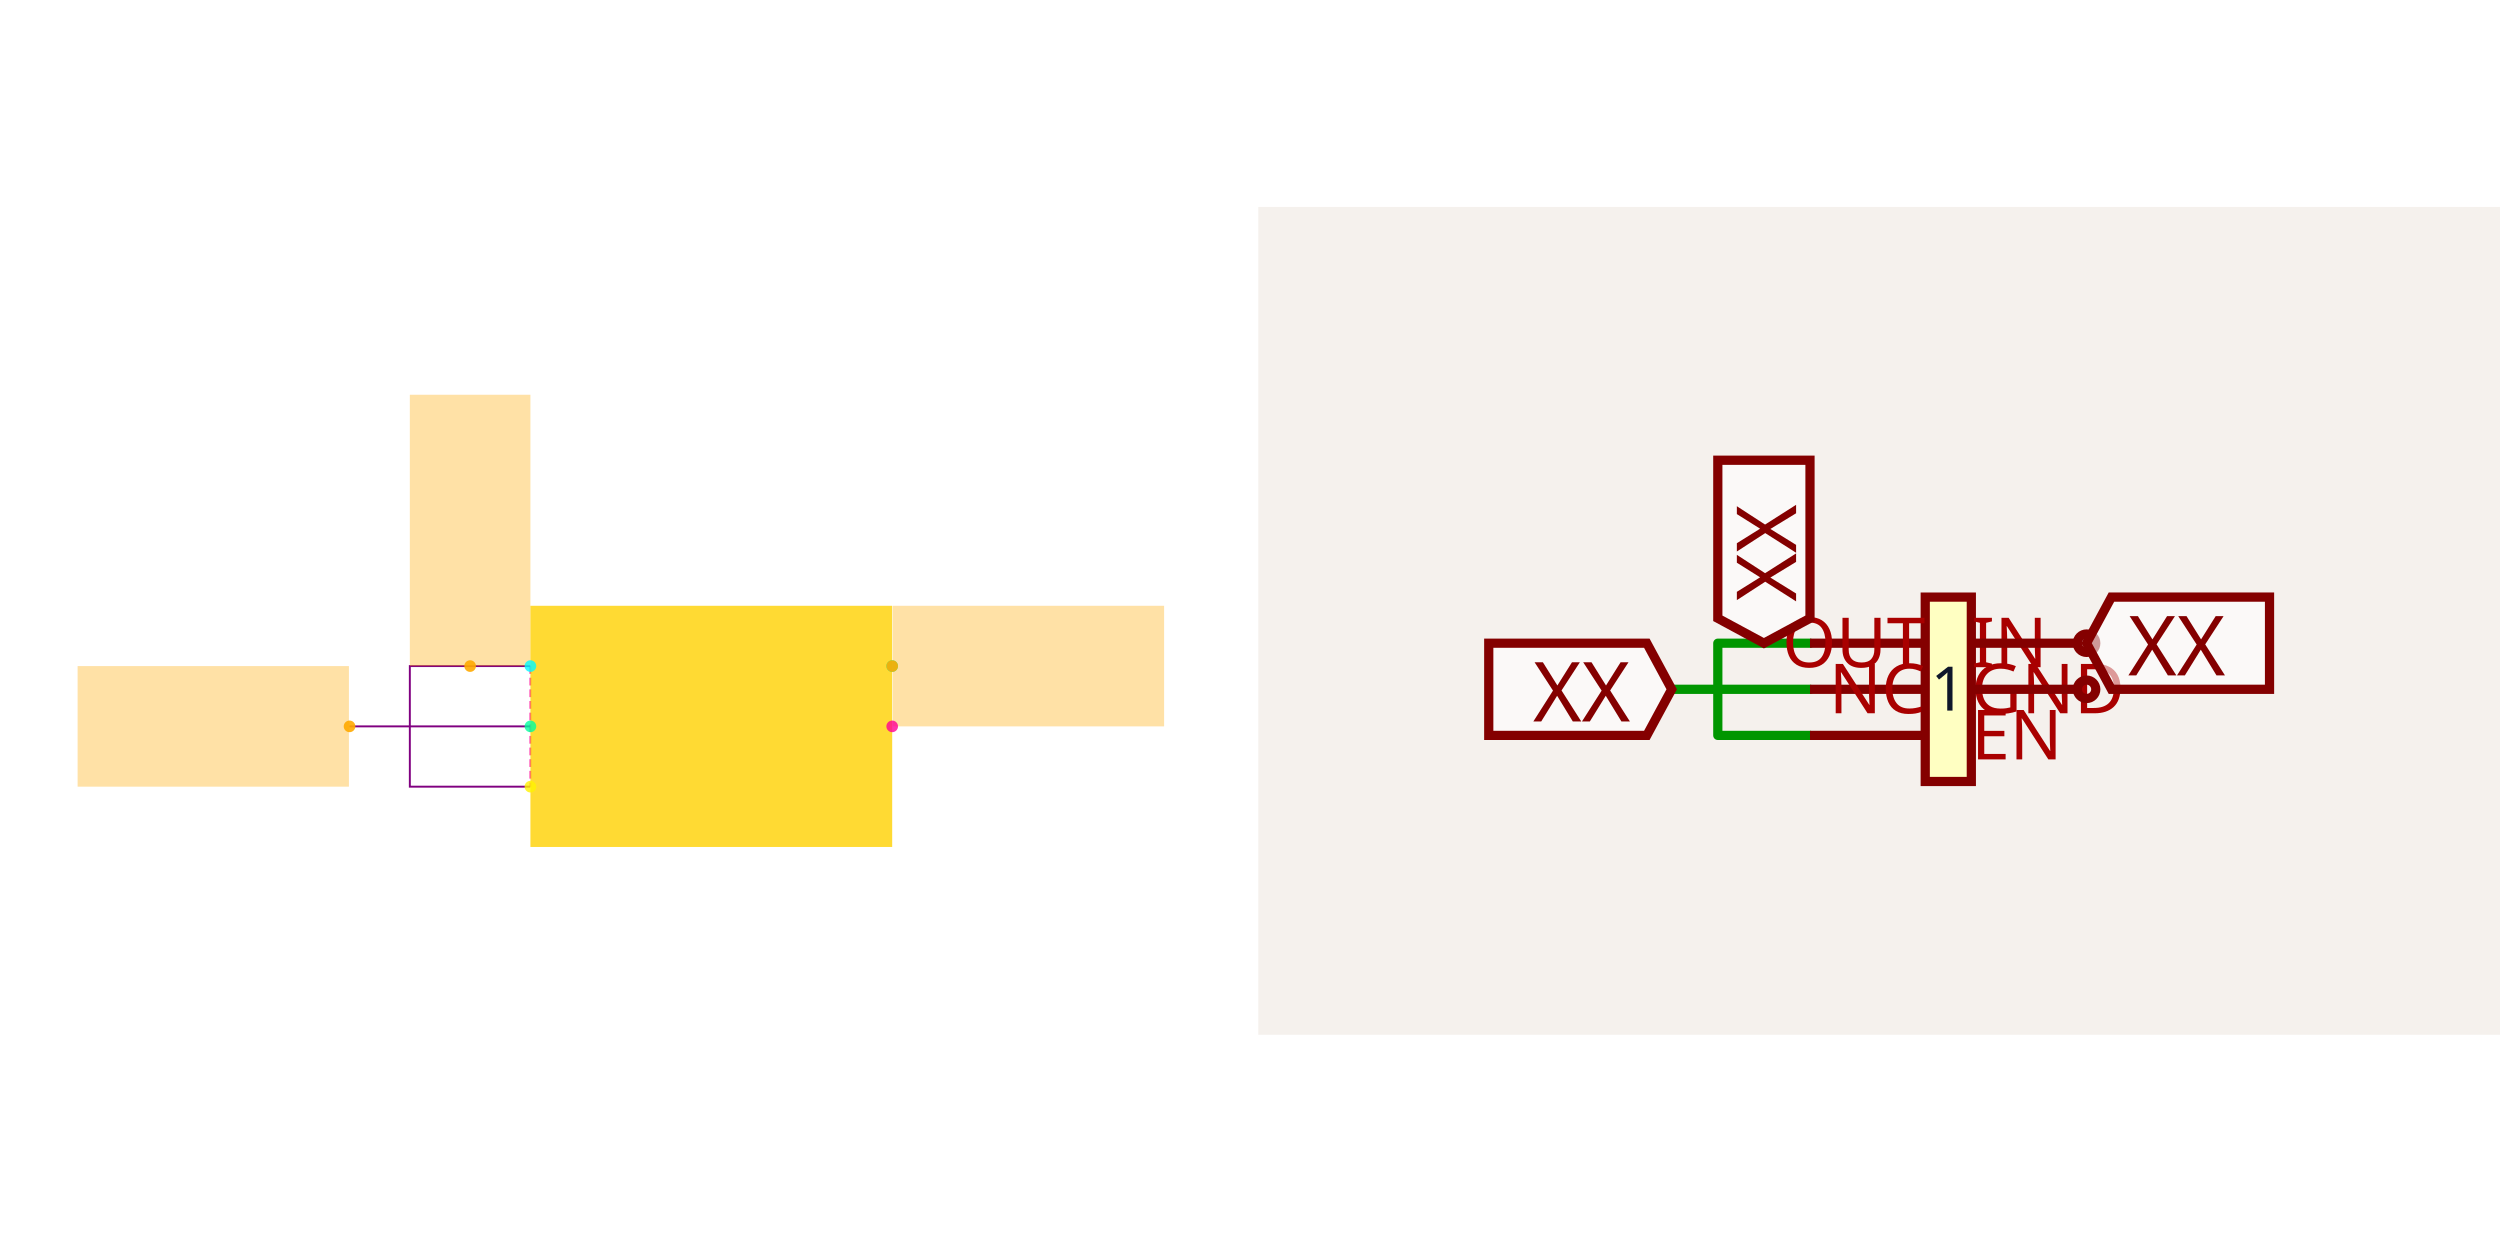
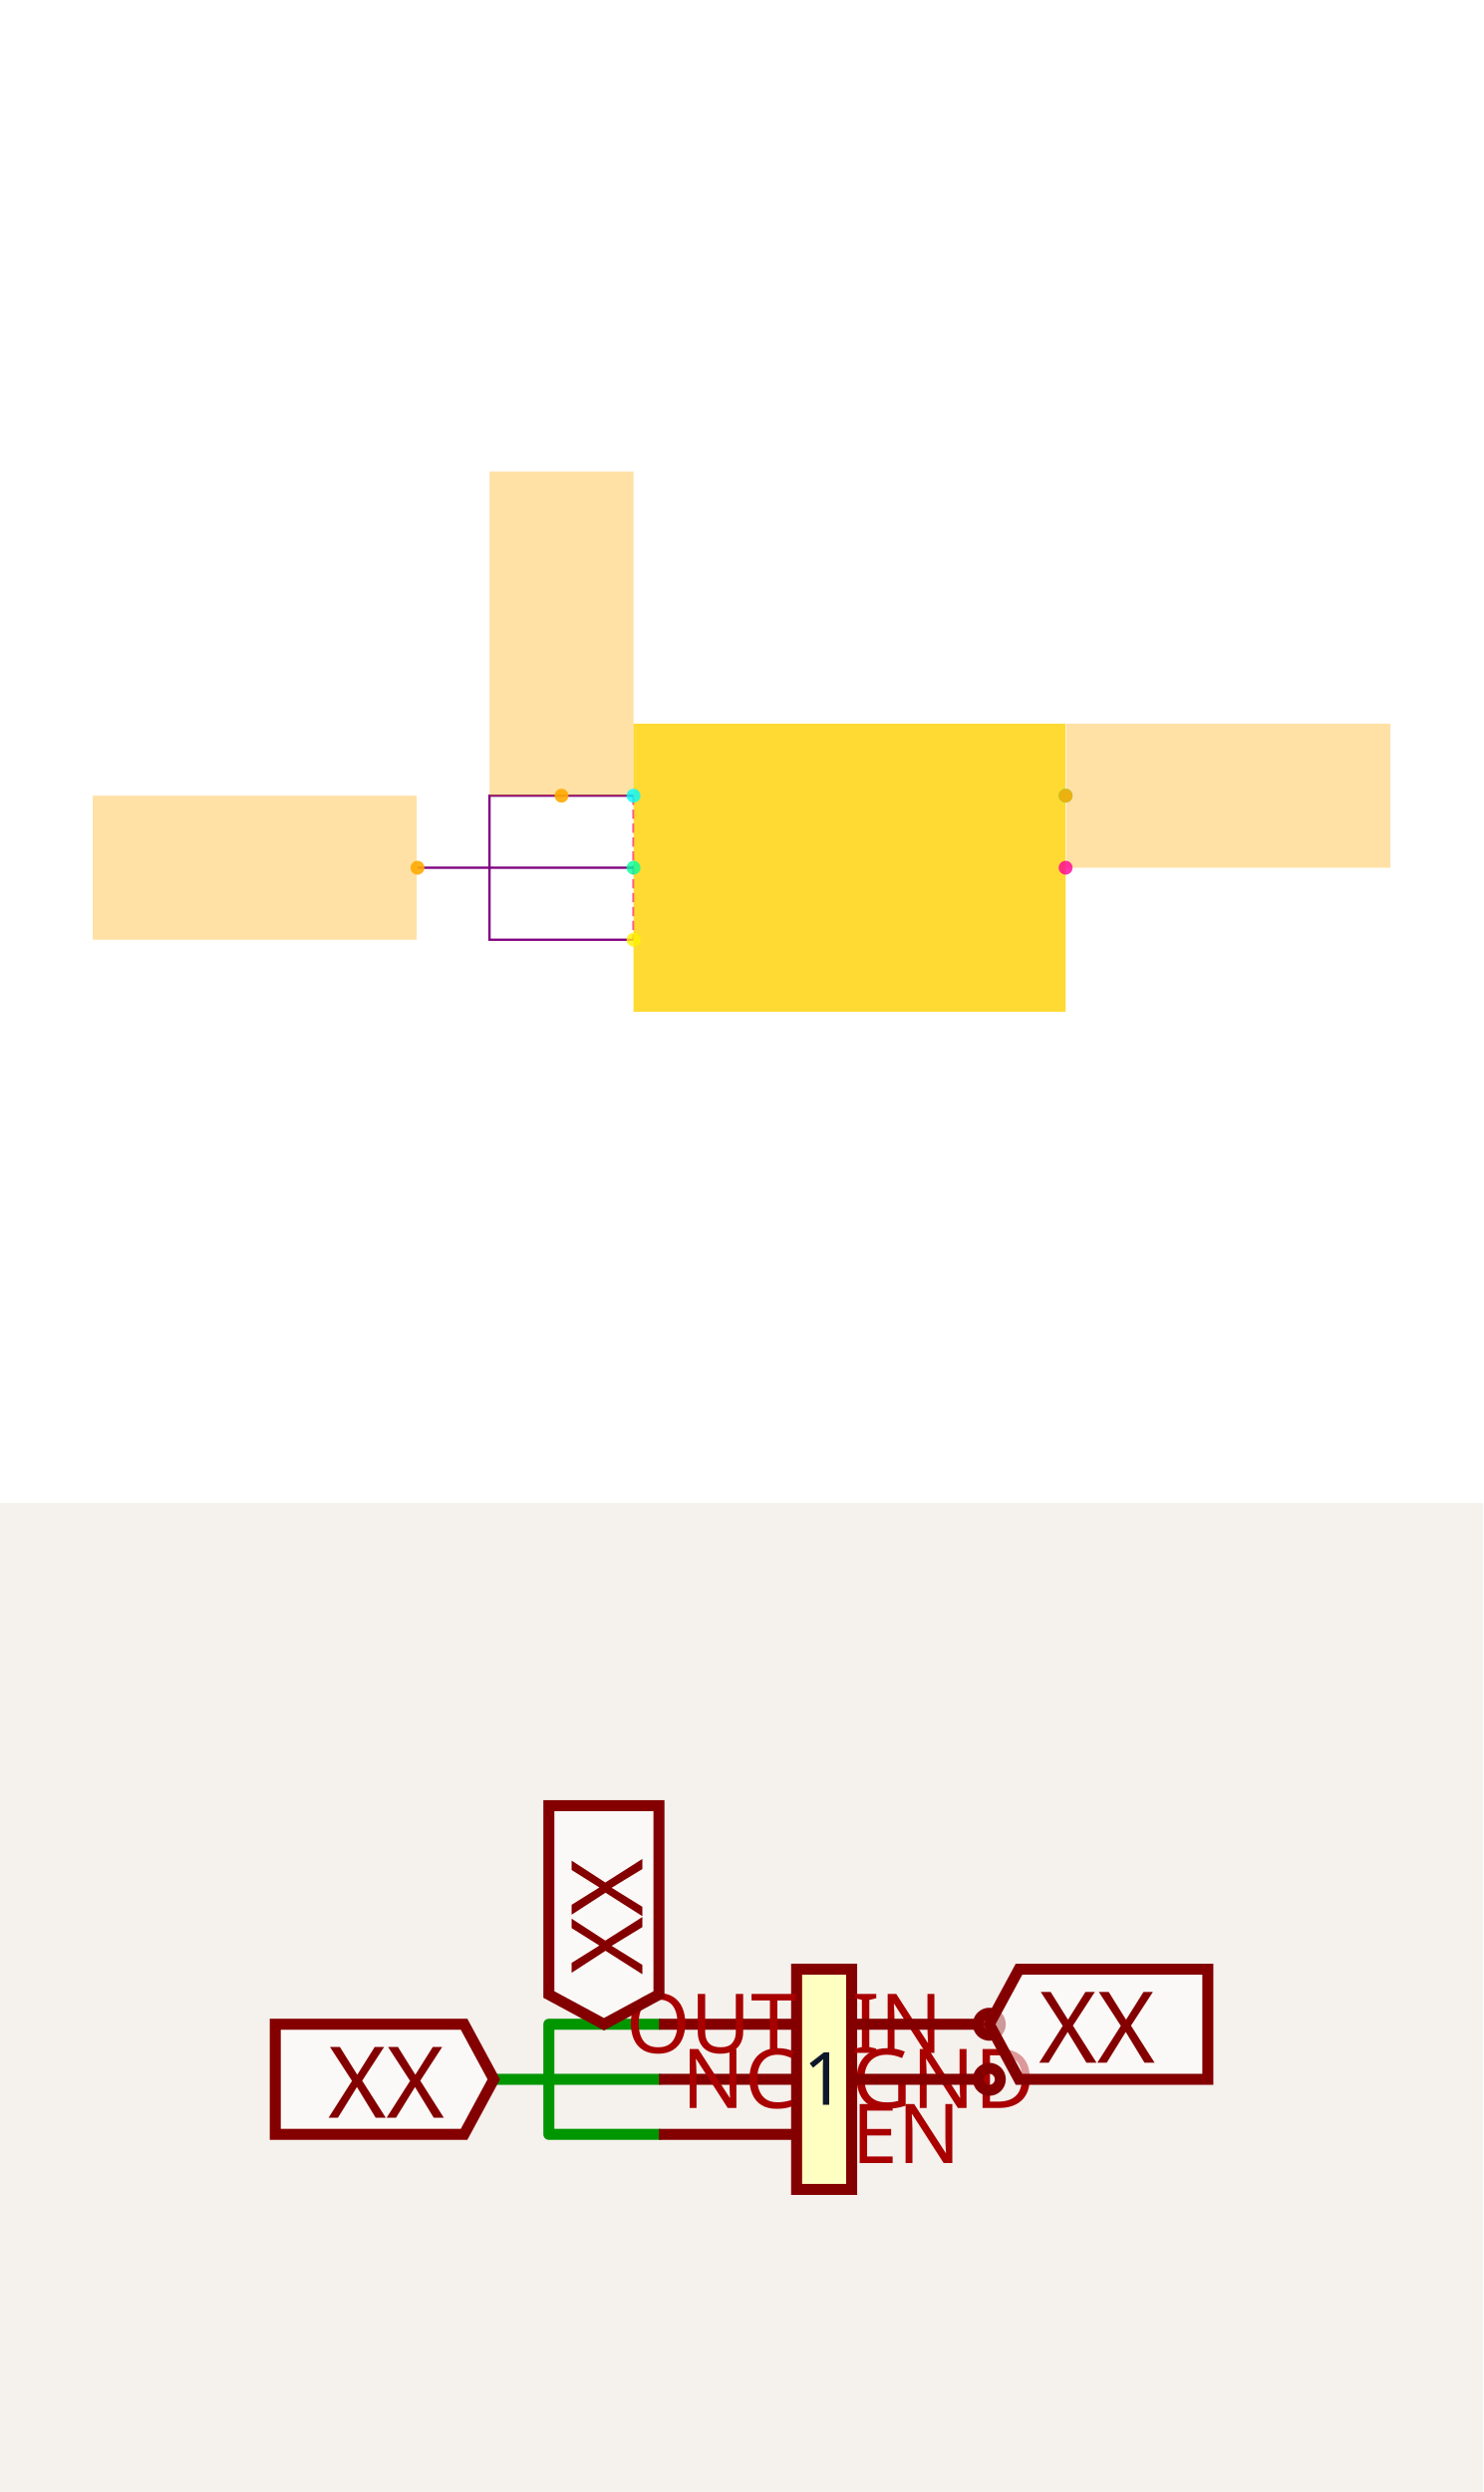
- <svg xmlns="http://www.w3.org/2000/svg" width="2416" height="1200" viewBox="0 0 2416 1200" role="img" aria-label="Solver debug visualization on the left and Circuit JSON schematic on the right">
+ <svg xmlns="http://www.w3.org/2000/svg" width="1200" height="2016" viewBox="0 0 1200 2016" role="img" aria-label="Solver debug visualization on top and Circuit JSON schematic on the bottom">
  <g transform="translate(0, 0) scale(1.875, 1.875) translate(0, 0)">
    <rect width="100%" height="100%" fill="white" />
    <g>
      <polyline data-points="-0.3,0.1 -0.3,-0.1" data-type="line" data-label="" points="273.385,343.307 273.385,405.461" fill="none" stroke="hsl(325, 100%, 50%, 0.8)" stroke-width="1px" stroke-dasharray="4 2" />
    </g>
    <g>
      <polyline data-points="-0.3,0.1 -0.5,0.1 -0.5,-0.1 -0.3,-0.1" data-type="line" data-label="" points="273.385,343.307 211.232,343.307 211.232,405.461 273.385,405.461" fill="none" stroke="purple" stroke-width="1px" />
    </g>
    <g>
      <polyline data-points="-0.3,0 -0.6000000000000001,0" data-type="line" data-label="" points="273.385,374.384 180.155,374.384" fill="none" stroke="purple" stroke-width="1px" />
    </g>
    <g>
      <rect data-type="rect" data-label="1" data-x="0" data-y="0" x="273.385" y="312.231" width="186.459" height="124.306" fill="hsl(49, 100%, 50%, 0.8)" stroke="black" stroke-width="0.003" />
    </g>
    <g>
      <rect data-type="rect" data-label="netId: V5_IN globalConnNetId: connectivity_net0" data-x="-0.4" data-y="0.325" x="211.232" y="203.463" width="62.153" height="139.845" fill="hsl(40, 100%, 50%, 0.35)" stroke="black" stroke-width="0.003" />
    </g>
    <g>
      <rect data-type="rect" data-label="netId: GND globalConnNetId: connectivity_net2" data-x="-0.8260000000000001" data-y="0" x="40" y="343.307" width="139.845" height="62.153" fill="hsl(40, 100%, 50%, 0.35)" stroke="black" stroke-width="0.003" />
    </g>
    <g>
      <rect data-type="rect" data-label="netId: V3P3 globalConnNetId: connectivity_net1" data-x="0.526" data-y="0.1" x="460.155" y="312.231" width="139.845" height="62.153" fill="hsl(40, 100%, 50%, 0.35)" stroke="black" stroke-width="0.003" />
    </g>
    <g>
      <circle data-type="point" data-label="IN x-" data-x="-0.3" data-y="0.1" cx="273.385" cy="343.307" r="3" fill="hsl(181, 100%, 50%, 0.8)" />
    </g>
    <g>
      <circle data-type="point" data-label="GND x-" data-x="-0.3" data-y="0" cx="273.385" cy="374.384" r="3" fill="hsl(157, 100%, 50%, 0.8)" />
    </g>
    <g>
      <circle data-type="point" data-label="EN x-" data-x="-0.3" data-y="-0.1" cx="273.385" cy="405.461" r="3" fill="hsl(57, 100%, 50%, 0.8)" />
    </g>
    <g>
      <circle data-type="point" data-label="OUT x+" data-x="0.3" data-y="0.1" cx="459.845" cy="343.307" r="3" fill="hsl(158, 100%, 50%, 0.8)" />
    </g>
    <g>
      <circle data-type="point" data-label="NC x+" data-x="0.3" data-y="0" cx="459.845" cy="374.384" r="3" fill="hsl(325, 100%, 50%, 0.8)" />
    </g>
    <g>
      <circle data-type="point" data-label="anchorPoint orientation: y+" data-x="-0.4" data-y="0.1" cx="242.309" cy="343.307" r="3" fill="hsl(40, 100%, 50%, 0.9)" />
    </g>
    <g>
      <circle data-type="point" data-label="anchorPoint orientation: x-" data-x="-0.6000000000000001" data-y="0" cx="180.155" cy="374.384" r="3" fill="hsl(40, 100%, 50%, 0.9)" />
    </g>
    <g>
      <circle data-type="point" data-label="anchorPoint orientation: x+" data-x="0.3" data-y="0.1" cx="459.845" cy="343.307" r="3" fill="hsl(40, 100%, 50%, 0.9)" />
    </g>
    <g id="crosshair" style="display: none">
      <line id="crosshair-h" y1="0" y2="640" stroke="#666" stroke-width="0.5" />
      <line id="crosshair-v" x1="0" x2="640" stroke="#666" stroke-width="0.5" />
      <text id="coordinates" font-family="monospace" font-size="12" fill="#666" />
    </g>
  </g>
-   <g transform="translate(1216, 200)">
+   <g transform="translate(0, 1216)">
    <style>
              .boundary { fill: rgb(245, 241, 237); }
              .schematic-boundary { fill: none; stroke: #fff; }
              .component { fill: none; stroke: rgb(132, 0, 0); }
              .chip { fill: rgb(255, 255, 194); stroke: rgb(132, 0, 0); }
              .component-pin { fill: none; stroke: rgb(132, 0, 0); }
              .text { font-family: sans-serif; fill: rgb(0, 150, 0); }
              .pin-number { fill: rgb(169, 0, 0); }
              .port-label { fill: rgb(0, 100, 100); }
              .component-name { fill: rgb(0, 100, 100); }

            </style>
    <rect class="boundary" x="0" y="0" width="1200" height="800" />
    <g class="trace sch-trace" data-layer="base" data-circuit-json-type="schematic_trace" data-schematic-trace-id="schematic_trace_0__stack1">
      <path d="M 533.182 421.59 L 444.09 421.59 L 444.09 510.681 L 533.182 510.681" class="trace-invisible-hover-outline sch-trace-hitbox" stroke="rgb(0, 150, 0)" fill="none" stroke-width="71.273px" stroke-linecap="round" opacity="0" stroke-linejoin="round" />
      <path class="sch-trace-path" d="M 533.182 421.59 L 444.09 421.59 L 444.09 510.681 L 533.182 510.681" stroke="rgb(0, 150, 0)" fill="none" stroke-width="8.909px" stroke-linecap="round" stroke-linejoin="round" />
    </g>
    <g class="trace sch-trace" data-layer="base" data-circuit-json-type="schematic_trace" data-schematic-trace-id="schematic_trace_1__stack1">
      <path d="M 533.182 466.135 L 399.545 466.135" class="trace-invisible-hover-outline sch-trace-hitbox" stroke="rgb(0, 150, 0)" fill="none" stroke-width="71.273px" stroke-linecap="round" opacity="0" stroke-linejoin="round" />
      <path class="sch-trace-path" d="M 533.182 466.135 L 399.545 466.135" stroke="rgb(0, 150, 0)" fill="none" stroke-width="8.909px" stroke-linecap="round" stroke-linejoin="round" />
    </g>
    <g class="trace-overlays sch-trace-overlays" data-layer="overlay" data-circuit-json-type="schematic_trace" data-schematic-trace-id="schematic_trace_0__stack1" />
    <g class="trace-overlays sch-trace-overlays" data-layer="overlay" data-circuit-json-type="schematic_trace" data-schematic-trace-id="schematic_trace_1__stack1" />
    <g class="sch-component" data-circuit-json-type="schematic_component" data-schematic-component-id="schematic_component_0__stack1">
      <rect class="component chip sch-component-body" x="644.546" y="377.044" width="44.546" height="178.183" stroke-width="8.909px" fill="rgb(255, 255, 194)" stroke="rgb(132, 0, 0)" />
      <rect class="component-overlay sch-component-overlay" x="644.546" y="377.044" width="44.546" height="178.183" fill="transparent" />
      <text class="sch-text" x="666.818" y="466.135" fill="#0f172a" text-anchor="middle" dominant-baseline="middle" font-family="sans-serif" font-size="59.394px" transform="rotate(0, 666.8185, 466.1354)">1</text>
      <line class="component-pin sch-component-pin sch-port-line" x1="644.546" y1="421.59" x2="533.182" y2="421.59" stroke-width="8.909px" />
      <g class="sch-port" data-schematic-port-id="source_port_0_0__stack1">
        <rect x="524.272" y="412.681" width="17.818" height="17.818" opacity="0" />
      </g>
      <text class="pin-number sch-pin-number" x="588.864" y="412.681" style="font-family: sans-serif;" fill="rgb(169, 0, 0)" text-anchor="middle" dominant-baseline="auto" font-size="66.818px" transform="" />
      <text class="pin-number sch-pin-label" x="689.091" y="421.59" style="font-family: sans-serif;" fill="rgb(169, 0, 0)" text-anchor="start" dominant-baseline="middle" font-size="66.818px" transform="">IN</text>
      <line class="component-pin sch-component-pin sch-port-line" x1="644.546" y1="466.135" x2="533.182" y2="466.135" stroke-width="8.909px" />
      <g class="sch-port" data-schematic-port-id="source_port_0_1__stack1">
        <rect x="524.272" y="457.226" width="17.818" height="17.818" opacity="0" />
      </g>
      <text class="pin-number sch-pin-number" x="588.864" y="457.226" style="font-family: sans-serif;" fill="rgb(169, 0, 0)" text-anchor="middle" dominant-baseline="auto" font-size="66.818px" transform="" />
      <text class="pin-number sch-pin-label" x="689.091" y="466.135" style="font-family: sans-serif;" fill="rgb(169, 0, 0)" text-anchor="start" dominant-baseline="middle" font-size="66.818px" transform="">GND</text>
      <line class="component-pin sch-component-pin sch-port-line" x1="644.546" y1="510.681" x2="533.182" y2="510.681" stroke-width="8.909px" />
      <g class="sch-port" data-schematic-port-id="source_port_0_2__stack1">
        <rect x="524.272" y="501.772" width="17.818" height="17.818" opacity="0" />
      </g>
      <text class="pin-number sch-pin-number" x="588.864" y="501.772" style="font-family: sans-serif;" fill="rgb(169, 0, 0)" text-anchor="middle" dominant-baseline="auto" font-size="66.818px" transform="" />
      <text class="pin-number sch-pin-label" x="689.091" y="510.681" style="font-family: sans-serif;" fill="rgb(169, 0, 0)" text-anchor="start" dominant-baseline="middle" font-size="66.818px" transform="">EN</text>
      <line class="component-pin sch-component-pin sch-port-line" x1="689.091" y1="421.59" x2="791.546" y2="421.59" stroke-width="8.909px" />
      <g class="sch-port" data-schematic-port-id="source_port_0_3__stack1">
        <circle class="component-pin sch-component-pin sch-port-terminal" cx="800.455" cy="421.59" r="8.909" stroke-width="8.909px" />
        <rect x="791.546" y="412.681" width="17.818" height="17.818" opacity="0" />
      </g>
      <text class="pin-number sch-pin-number" x="744.773" y="412.681" style="font-family: sans-serif;" fill="rgb(169, 0, 0)" text-anchor="middle" dominant-baseline="auto" font-size="66.818px" transform="" />
      <text class="pin-number sch-pin-label" x="644.546" y="421.59" style="font-family: sans-serif;" fill="rgb(169, 0, 0)" text-anchor="end" dominant-baseline="middle" font-size="66.818px" transform="">OUT</text>
      <line class="component-pin sch-component-pin sch-port-line" x1="689.091" y1="466.135" x2="791.546" y2="466.135" stroke-width="8.909px" />
      <g class="sch-port" data-schematic-port-id="source_port_0_4__stack1">
        <circle class="component-pin sch-component-pin sch-port-terminal" cx="800.455" cy="466.135" r="8.909" stroke-width="8.909px" />
        <rect x="791.546" y="457.226" width="17.818" height="17.818" opacity="0" />
      </g>
      <text class="pin-number sch-pin-number" x="744.773" y="457.226" style="font-family: sans-serif;" fill="rgb(169, 0, 0)" text-anchor="middle" dominant-baseline="auto" font-size="66.818px" transform="" />
      <text class="pin-number sch-pin-label" x="644.546" y="466.135" style="font-family: sans-serif;" fill="rgb(169, 0, 0)" text-anchor="end" dominant-baseline="middle" font-size="66.818px" transform="">NC</text>
    </g>
    <g class="schematic-port-hover sch-port-hover" data-schematic-port-id="source_port_0_0__stack1">
      <circle cx="533.182" cy="421.59" r="17.818" fill="red" opacity="0" />
    </g>
    <g class="schematic-port-hover sch-port-hover" data-schematic-port-id="source_port_0_1__stack1">
      <circle cx="533.182" cy="466.135" r="17.818" fill="red" opacity="0" />
    </g>
    <g class="schematic-port-hover sch-port-hover" data-schematic-port-id="source_port_0_2__stack1">
      <circle cx="533.182" cy="510.681" r="17.818" fill="red" opacity="0" />
    </g>
    <g class="schematic-port-hover sch-port-hover" data-schematic-port-id="source_port_0_3__stack1">
      <circle cx="800.455" cy="421.59" r="17.818" fill="red" opacity="0" />
    </g>
    <g class="schematic-port-hover sch-port-hover" data-schematic-port-id="source_port_0_4__stack1">
      <circle cx="800.455" cy="466.135" r="17.818" fill="red" opacity="0" />
    </g>
    <path class="net-label sch-net-label" data-circuit-json-type="schematic_net_label" data-schematic-net-label-id="schematic_net_label_0__stack1" d="     M 488.636,421.59     L 444.09,397.535     L 444.09,244.773     L 533.182,244.773     L 533.182,397.535     Z   " fill="rgba(255, 255, 255, 0.6)" stroke="rgb(132, 0, 0)" stroke-width="8.909px" />
    <text class="net-label-text sch-net-label-text" data-circuit-json-type="schematic_net_label" data-schematic-net-label-id="schematic_net_label_0__stack1" x="488.636" y="381.499" fill="rgb(132, 0, 0)" text-anchor="start" dominant-baseline="central" font-family="sans-serif" font-variant-numeric="tabular-nums" font-size="80.182px" transform="rotate(-90 488.6359 381.4987)">XX</text>
    <path class="net-label sch-net-label" data-circuit-json-type="schematic_net_label" data-schematic-net-label-id="schematic_net_label_1__stack1" d="     M 399.545,466.135     L 375.49,510.681     L 222.728,510.681     L 222.728,421.59     L 375.49,421.59     Z   " fill="rgba(255, 255, 255, 0.6)" stroke="rgb(132, 0, 0)" stroke-width="8.909px" />
    <text class="net-label-text sch-net-label-text" data-circuit-json-type="schematic_net_label" data-schematic-net-label-id="schematic_net_label_1__stack1" x="359.454" y="466.135" fill="rgb(132, 0, 0)" text-anchor="end" dominant-baseline="central" font-family="sans-serif" font-variant-numeric="tabular-nums" font-size="80.182px" transform="">XX</text>
    <path class="net-label sch-net-label" data-circuit-json-type="schematic_net_label" data-schematic-net-label-id="schematic_net_label_2__stack1" d="     M 800.455,421.59     L 824.51,377.044     L 977.272,377.044     L 977.272,466.135     L 824.51,466.135     Z   " fill="rgba(255, 255, 255, 0.6)" stroke="rgb(132, 0, 0)" stroke-width="8.909px" />
    <text class="net-label-text sch-net-label-text" data-circuit-json-type="schematic_net_label" data-schematic-net-label-id="schematic_net_label_2__stack1" x="840.546" y="421.59" fill="rgb(132, 0, 0)" text-anchor="start" dominant-baseline="central" font-family="sans-serif" font-variant-numeric="tabular-nums" font-size="80.182px" transform="">XX</text>
  </g>
</svg>
